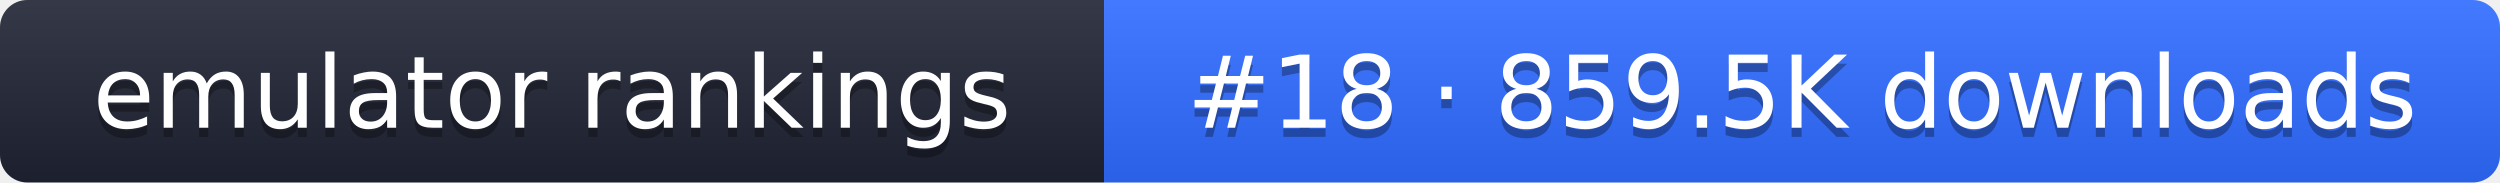
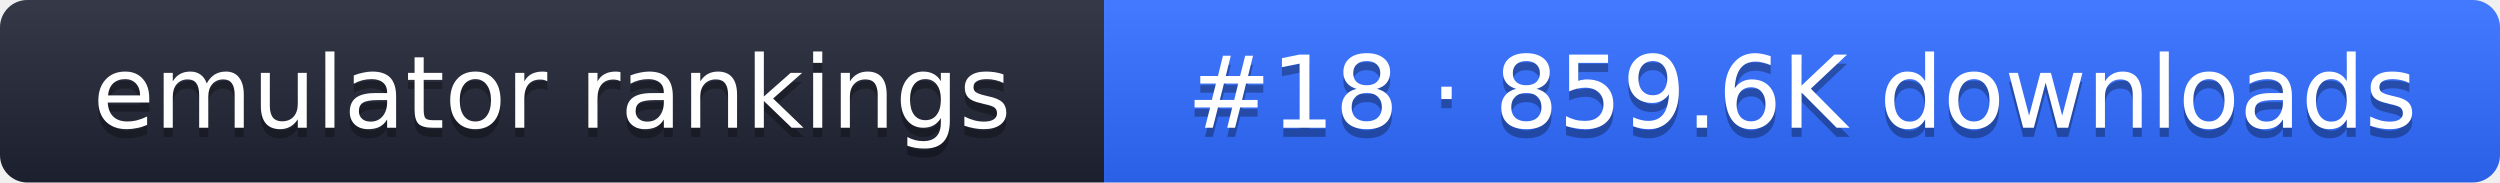
- <svg xmlns="http://www.w3.org/2000/svg" width="274" height="20" role="img" aria-label="emulator rankings: #18 · 859.5K downloads">
+ <svg xmlns="http://www.w3.org/2000/svg" width="274" height="20" role="img" aria-label="emulator rankings: #18 · 859.6K downloads">
  <linearGradient id="g" x2="0" y2="100%">
    <stop offset="0" stop-color="#fff" stop-opacity=".1" />
    <stop offset="1" stop-opacity=".1" />
  </linearGradient>
  <clipPath id="r">
    <rect width="274" height="20" rx="3" fill="#fff" />
  </clipPath>
  <g clip-path="url(#r)">
    <rect width="121" height="20" fill="#1f2433" />
    <rect x="121" width="153" height="20" fill="#2f6bff" />
    <rect width="274" height="20" fill="url(#g)" />
  </g>
  <g fill="#fff" text-anchor="middle" font-family="Verdana,DejaVu Sans,sans-serif" font-size="11">
    <text x="60.5" y="15" fill="#010101" fill-opacity=".3">emulator rankings</text>
    <text x="60.5" y="14">emulator rankings</text>
-     <text x="197.5" y="15" fill="#010101" fill-opacity=".3">#18 · 859.5K downloads</text>
-     <text x="197.5" y="14">#18 · 859.5K downloads</text>
+     <text x="197.5" y="15" fill="#010101" fill-opacity=".3">#18 · 859.6K downloads</text>
+     <text x="197.5" y="14">#18 · 859.6K downloads</text>
  </g>
</svg>
